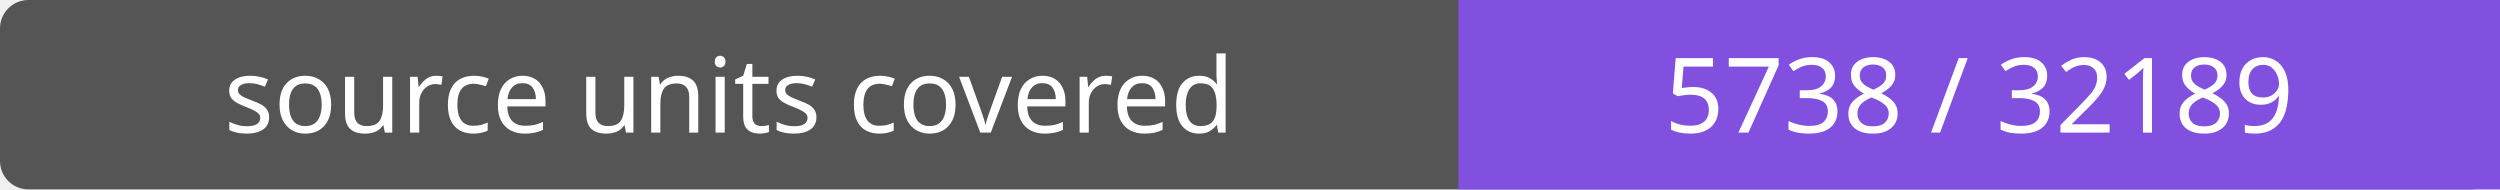
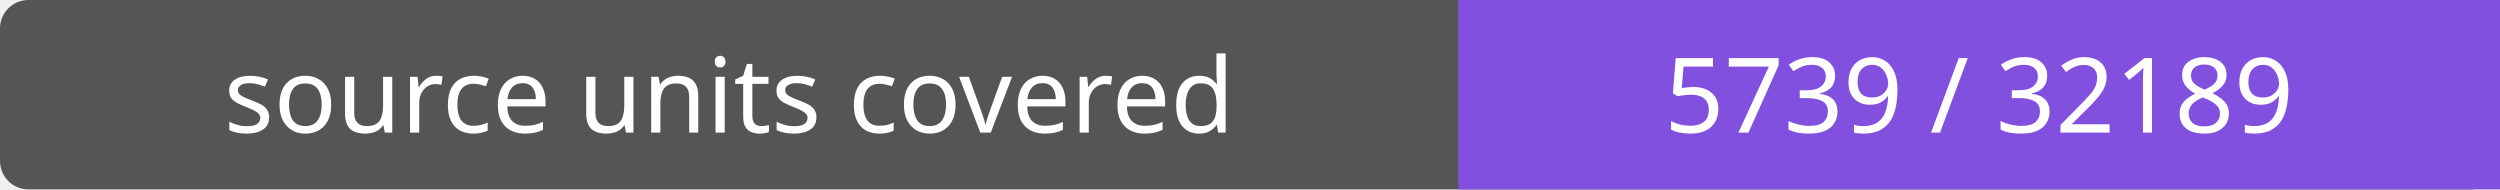
- <svg xmlns="http://www.w3.org/2000/svg" width="264" height="20" role="img" aria-label="source units covered: 5738 / 32189">
+ <svg xmlns="http://www.w3.org/2000/svg" width="264" height="20" role="img" aria-label="source units covered: 5739 / 32189">
  <rect width="264" height="20" rx="3" fill="#555" />
  <path fill="#8250df" d="M154 0h110v20H154z" />
  <g fill="#fff" text-anchor="middle" font-family="Verdana,sans-serif" font-size="11">
    <text x="77.0" y="14">source units covered</text>
-     <text x="209.0" y="14">5738 / 32189</text>
+     <text x="209.0" y="14">5739 / 32189</text>
  </g>
</svg>
